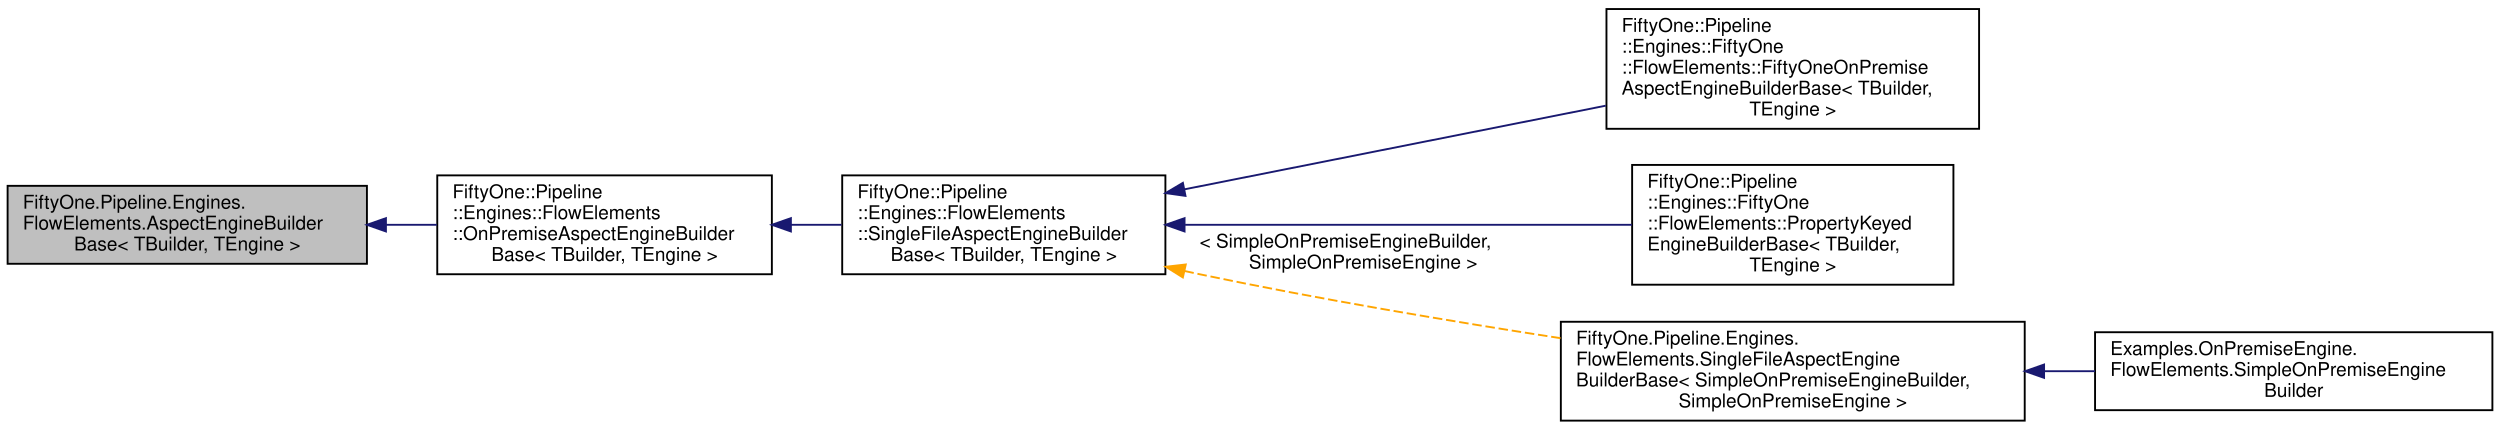
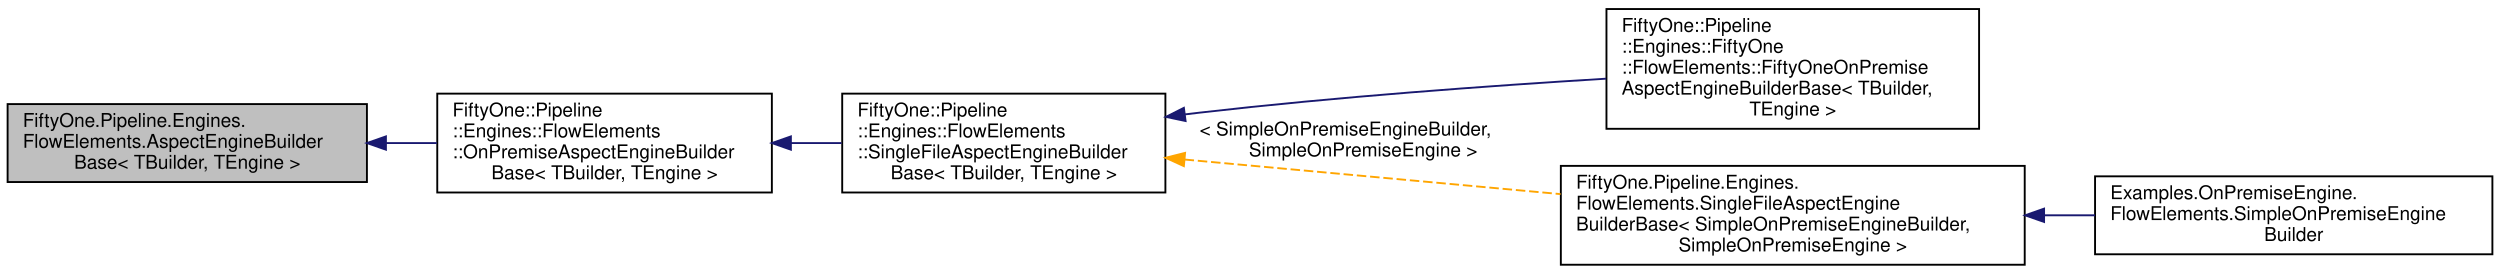
- <svg xmlns="http://www.w3.org/2000/svg" xmlns:xlink="http://www.w3.org/1999/xlink" width="1315pt" height="226pt" viewBox="0.00 0.00 1315.00 225.50">
-   <g id="graph0" class="graph" transform="scale(1 1) rotate(0) translate(4 221.5)">
+ <svg xmlns="http://www.w3.org/2000/svg" xmlns:xlink="http://www.w3.org/1999/xlink" width="1315pt" height="144pt" viewBox="0.00 0.00 1315.00 143.50">
+   <g id="graph0" class="graph" transform="scale(1 1) rotate(0) translate(4 139.5)">
    <g id="node1" class="node">
      <g id="a_node1">
        <a xlink:title="Abstract base class that exposes the common options that all 51Degrees engine builders should make us...">
-           <polygon fill="#bfbfbf" stroke="black" points="0,-83 0,-124 189,-124 189,-83 0,-83" />
-           <text text-anchor="start" x="8" y="-112" font-family="Helvetica,sans-Serif" font-size="10.00">FiftyOne.Pipeline.Engines.</text>
-           <text text-anchor="start" x="8" y="-101" font-family="Helvetica,sans-Serif" font-size="10.00">FlowElements.AspectEngineBuilder</text>
-           <text text-anchor="middle" x="94.5" y="-90" font-family="Helvetica,sans-Serif" font-size="10.00">Base&lt; TBuilder, TEngine &gt;</text>
+           <polygon fill="#bfbfbf" stroke="black" points="0,-44 0,-85 189,-85 189,-44 0,-44" />
+           <text text-anchor="start" x="8" y="-73" font-family="Helvetica,sans-Serif" font-size="10.00">FiftyOne.Pipeline.Engines.</text>
+           <text text-anchor="start" x="8" y="-62" font-family="Helvetica,sans-Serif" font-size="10.00">FlowElements.AspectEngineBuilder</text>
+           <text text-anchor="middle" x="94.5" y="-51" font-family="Helvetica,sans-Serif" font-size="10.00">Base&lt; TBuilder, TEngine &gt;</text>
        </a>
      </g>
    </g>
    <g id="node2" class="node">
      <g id="a_node2">
        <a xlink:href="class_fifty_one_1_1_pipeline_1_1_engines_1_1_flow_elements_1_1_on_premise_aspect_engine_builder_base.html" target="_top" xlink:title="Abstract base class that exposes the common options that all 51Degrees on-premise engine builders sho...">
-           <polygon fill="none" stroke="black" points="226,-77.5 226,-129.5 402,-129.5 402,-77.5 226,-77.5" />
-           <text text-anchor="start" x="234" y="-117.5" font-family="Helvetica,sans-Serif" font-size="10.00">FiftyOne::Pipeline</text>
-           <text text-anchor="start" x="234" y="-106.5" font-family="Helvetica,sans-Serif" font-size="10.00">::Engines::FlowElements</text>
-           <text text-anchor="start" x="234" y="-95.5" font-family="Helvetica,sans-Serif" font-size="10.00">::OnPremiseAspectEngineBuilder</text>
-           <text text-anchor="middle" x="314" y="-84.5" font-family="Helvetica,sans-Serif" font-size="10.00">Base&lt; TBuilder, TEngine &gt;</text>
+           <polygon fill="none" stroke="black" points="226,-38.5 226,-90.5 402,-90.5 402,-38.5 226,-38.5" />
+           <text text-anchor="start" x="234" y="-78.5" font-family="Helvetica,sans-Serif" font-size="10.00">FiftyOne::Pipeline</text>
+           <text text-anchor="start" x="234" y="-67.5" font-family="Helvetica,sans-Serif" font-size="10.00">::Engines::FlowElements</text>
+           <text text-anchor="start" x="234" y="-56.5" font-family="Helvetica,sans-Serif" font-size="10.00">::OnPremiseAspectEngineBuilder</text>
+           <text text-anchor="middle" x="314" y="-45.5" font-family="Helvetica,sans-Serif" font-size="10.00">Base&lt; TBuilder, TEngine &gt;</text>
        </a>
      </g>
    </g>
    <g id="edge1" class="edge">
-       <path fill="none" stroke="midnightblue" d="M199.06,-103.5C208,-103.5 216.98,-103.5 225.77,-103.5" />
-       <polygon fill="midnightblue" stroke="midnightblue" points="199,-100 189,-103.5 199,-107 199,-100" />
+       <path fill="none" stroke="midnightblue" d="M199.06,-64.5C208,-64.5 216.98,-64.5 225.77,-64.5" />
+       <polygon fill="midnightblue" stroke="midnightblue" points="199,-61 189,-64.5 199,-68 199,-61" />
    </g>
    <g id="node3" class="node">
      <g id="a_node3">
        <a xlink:href="class_fifty_one_1_1_pipeline_1_1_engines_1_1_flow_elements_1_1_single_file_aspect_engine_builder_base.html" target="_top" xlink:title="Abstract base class that exposes the common options that all on-premise engine builders using a singl...">
-           <polygon fill="none" stroke="black" points="439,-77.5 439,-129.5 609,-129.5 609,-77.5 439,-77.5" />
-           <text text-anchor="start" x="447" y="-117.5" font-family="Helvetica,sans-Serif" font-size="10.00">FiftyOne::Pipeline</text>
-           <text text-anchor="start" x="447" y="-106.5" font-family="Helvetica,sans-Serif" font-size="10.00">::Engines::FlowElements</text>
-           <text text-anchor="start" x="447" y="-95.5" font-family="Helvetica,sans-Serif" font-size="10.00">::SingleFileAspectEngineBuilder</text>
-           <text text-anchor="middle" x="524" y="-84.5" font-family="Helvetica,sans-Serif" font-size="10.00">Base&lt; TBuilder, TEngine &gt;</text>
+           <polygon fill="none" stroke="black" points="439,-38.5 439,-90.5 609,-90.5 609,-38.5 439,-38.5" />
+           <text text-anchor="start" x="447" y="-78.5" font-family="Helvetica,sans-Serif" font-size="10.00">FiftyOne::Pipeline</text>
+           <text text-anchor="start" x="447" y="-67.5" font-family="Helvetica,sans-Serif" font-size="10.00">::Engines::FlowElements</text>
+           <text text-anchor="start" x="447" y="-56.5" font-family="Helvetica,sans-Serif" font-size="10.00">::SingleFileAspectEngineBuilder</text>
+           <text text-anchor="middle" x="524" y="-45.5" font-family="Helvetica,sans-Serif" font-size="10.00">Base&lt; TBuilder, TEngine &gt;</text>
        </a>
      </g>
    </g>
    <g id="edge2" class="edge">
-       <path fill="none" stroke="midnightblue" d="M412.02,-103.5C420.92,-103.5 429.9,-103.5 438.67,-103.5" />
-       <polygon fill="midnightblue" stroke="midnightblue" points="412.01,-100 402.01,-103.5 412.01,-107 412.01,-100" />
+       <path fill="none" stroke="midnightblue" d="M412.02,-64.5C420.92,-64.5 429.9,-64.5 438.67,-64.5" />
+       <polygon fill="midnightblue" stroke="midnightblue" points="412.01,-61 402.01,-64.5 412.01,-68 412.01,-61" />
    </g>
    <g id="node4" class="node">
      <g id="a_node4">
        <a xlink:href="class_fifty_one_1_1_pipeline_1_1_engines_1_1_fifty_one_1_1_flow_elements_1_1_fifty_one_on_premise_aspect_engine_builder_base.html" target="_top" xlink:title="A base class for engine builders for on-premise engines that use a single data file and use the 51Deg...">
-           <polygon fill="none" stroke="black" points="841,-154 841,-217 1037,-217 1037,-154 841,-154" />
-           <text text-anchor="start" x="849" y="-205" font-family="Helvetica,sans-Serif" font-size="10.00">FiftyOne::Pipeline</text>
-           <text text-anchor="start" x="849" y="-194" font-family="Helvetica,sans-Serif" font-size="10.00">::Engines::FiftyOne</text>
-           <text text-anchor="start" x="849" y="-183" font-family="Helvetica,sans-Serif" font-size="10.00">::FlowElements::FiftyOneOnPremise</text>
-           <text text-anchor="start" x="849" y="-172" font-family="Helvetica,sans-Serif" font-size="10.00">AspectEngineBuilderBase&lt; TBuilder,</text>
-           <text text-anchor="middle" x="939" y="-161" font-family="Helvetica,sans-Serif" font-size="10.00"> TEngine &gt;</text>
+           <polygon fill="none" stroke="black" points="841,-72 841,-135 1037,-135 1037,-72 841,-72" />
+           <text text-anchor="start" x="849" y="-123" font-family="Helvetica,sans-Serif" font-size="10.00">FiftyOne::Pipeline</text>
+           <text text-anchor="start" x="849" y="-112" font-family="Helvetica,sans-Serif" font-size="10.00">::Engines::FiftyOne</text>
+           <text text-anchor="start" x="849" y="-101" font-family="Helvetica,sans-Serif" font-size="10.00">::FlowElements::FiftyOneOnPremise</text>
+           <text text-anchor="start" x="849" y="-90" font-family="Helvetica,sans-Serif" font-size="10.00">AspectEngineBuilderBase&lt; TBuilder,</text>
+           <text text-anchor="middle" x="939" y="-79" font-family="Helvetica,sans-Serif" font-size="10.00"> TEngine &gt;</text>
        </a>
      </g>
    </g>
    <g id="edge3" class="edge">
-       <path fill="none" stroke="midnightblue" d="M619.09,-122.18C685.31,-135.33 773.7,-152.88 840.63,-166.17" />
-       <polygon fill="midnightblue" stroke="midnightblue" points="619.56,-118.71 609.07,-120.19 618.2,-125.57 619.56,-118.71" />
+       <path fill="none" stroke="midnightblue" d="M619.32,-79.58C621.9,-79.9 624.47,-80.21 627,-80.5 698.4,-88.73 779.38,-94.61 840.8,-98.36" />
+       <polygon fill="midnightblue" stroke="midnightblue" points="619.62,-76.09 609.25,-78.27 618.72,-83.03 619.62,-76.09" />
    </g>
    <g id="node5" class="node">
      <g id="a_node5">
-         <a xlink:href="class_fifty_one_1_1_pipeline_1_1_engines_1_1_fifty_one_1_1_flow_elements_1_1_property_keyed_engine_builder_base.html" target="_top" xlink:title="Builder for engines derived from PropertyKeyedEngine&lt;TData, TProfile&gt;.">
-           <polygon fill="none" stroke="black" points="854.5,-72 854.5,-135 1023.5,-135 1023.5,-72 854.5,-72" />
-           <text text-anchor="start" x="862.5" y="-123" font-family="Helvetica,sans-Serif" font-size="10.00">FiftyOne::Pipeline</text>
-           <text text-anchor="start" x="862.5" y="-112" font-family="Helvetica,sans-Serif" font-size="10.00">::Engines::FiftyOne</text>
-           <text text-anchor="start" x="862.5" y="-101" font-family="Helvetica,sans-Serif" font-size="10.00">::FlowElements::PropertyKeyed</text>
-           <text text-anchor="start" x="862.5" y="-90" font-family="Helvetica,sans-Serif" font-size="10.00">EngineBuilderBase&lt; TBuilder,</text>
-           <text text-anchor="middle" x="939" y="-79" font-family="Helvetica,sans-Serif" font-size="10.00"> TEngine &gt;</text>
-         </a>
-       </g>
-     </g>
-     <g id="edge4" class="edge">
-       <path fill="none" stroke="midnightblue" d="M619.34,-103.5C690.18,-103.5 786.3,-103.5 854.4,-103.5" />
-       <polygon fill="midnightblue" stroke="midnightblue" points="619.07,-100 609.07,-103.5 619.07,-107 619.07,-100" />
-     </g>
-     <g id="node6" class="node">
-       <g id="a_node6">
        <a xlink:href="class_fifty_one_1_1_pipeline_1_1_engines_1_1_flow_elements_1_1_single_file_aspect_engine_builder_base.html" target="_top" xlink:title=" ">
          <polygon fill="none" stroke="black" points="817,-0.5 817,-52.5 1061,-52.5 1061,-0.5 817,-0.5" />
          <text text-anchor="start" x="825" y="-40.5" font-family="Helvetica,sans-Serif" font-size="10.00">FiftyOne.Pipeline.Engines.</text>
          <text text-anchor="start" x="825" y="-29.5" font-family="Helvetica,sans-Serif" font-size="10.00">FlowElements.SingleFileAspectEngine</text>
          <text text-anchor="start" x="825" y="-18.5" font-family="Helvetica,sans-Serif" font-size="10.00">BuilderBase&lt; SimpleOnPremiseEngineBuilder,</text>
          <text text-anchor="middle" x="939" y="-7.5" font-family="Helvetica,sans-Serif" font-size="10.00"> SimpleOnPremiseEngine &gt;</text>
        </a>
      </g>
    </g>
-     <g id="edge5" class="edge">
-       <path fill="none" stroke="orange" stroke-dasharray="5,2" d="M619.01,-79.22C621.7,-78.62 624.37,-78.05 627,-77.5 689.26,-64.49 759.11,-52.77 816.81,-43.87" />
-       <polygon fill="orange" stroke="orange" points="618.18,-75.81 609.19,-81.43 619.72,-82.64 618.18,-75.81" />
-       <text text-anchor="start" x="627" y="-91.5" font-family="Helvetica,sans-Serif" font-size="10.00"> &lt; SimpleOnPremiseEngineBuilder,</text>
-       <text text-anchor="middle" x="713" y="-80.5" font-family="Helvetica,sans-Serif" font-size="10.00"> SimpleOnPremiseEngine &gt;</text>
+     <g id="edge4" class="edge">
+       <path fill="none" stroke="orange" stroke-dasharray="5,2" d="M619.07,-55.84C677.7,-50.45 753.73,-43.45 816.85,-37.65" />
+       <polygon fill="orange" stroke="orange" points="618.71,-52.36 609.07,-56.76 619.35,-59.33 618.71,-52.36" />
+       <text text-anchor="start" x="627" y="-68.5" font-family="Helvetica,sans-Serif" font-size="10.00"> &lt; SimpleOnPremiseEngineBuilder,</text>
+       <text text-anchor="middle" x="713" y="-57.5" font-family="Helvetica,sans-Serif" font-size="10.00"> SimpleOnPremiseEngine &gt;</text>
    </g>
-     <g id="node7" class="node">
-       <g id="a_node7">
+     <g id="node6" class="node">
+       <g id="a_node6">
        <a xlink:href="class_examples_1_1_on_premise_engine_1_1_flow_elements_1_1_simple_on_premise_engine_builder.html" target="_top" xlink:title="[class]">
          <polygon fill="none" stroke="black" points="1098,-6 1098,-47 1307,-47 1307,-6 1098,-6" />
          <text text-anchor="start" x="1106" y="-35" font-family="Helvetica,sans-Serif" font-size="10.00">Examples.OnPremiseEngine.</text>
          <text text-anchor="start" x="1106" y="-24" font-family="Helvetica,sans-Serif" font-size="10.00">FlowElements.SimpleOnPremiseEngine</text>
          <text text-anchor="middle" x="1202.5" y="-13" font-family="Helvetica,sans-Serif" font-size="10.00">Builder</text>
        </a>
      </g>
    </g>
-     <g id="edge6" class="edge">
+     <g id="edge5" class="edge">
      <path fill="none" stroke="midnightblue" d="M1071.28,-26.5C1080.23,-26.5 1089.18,-26.5 1097.96,-26.5" />
      <polygon fill="midnightblue" stroke="midnightblue" points="1071.18,-23 1061.18,-26.5 1071.18,-30 1071.18,-23" />
    </g>
  </g>
</svg>
